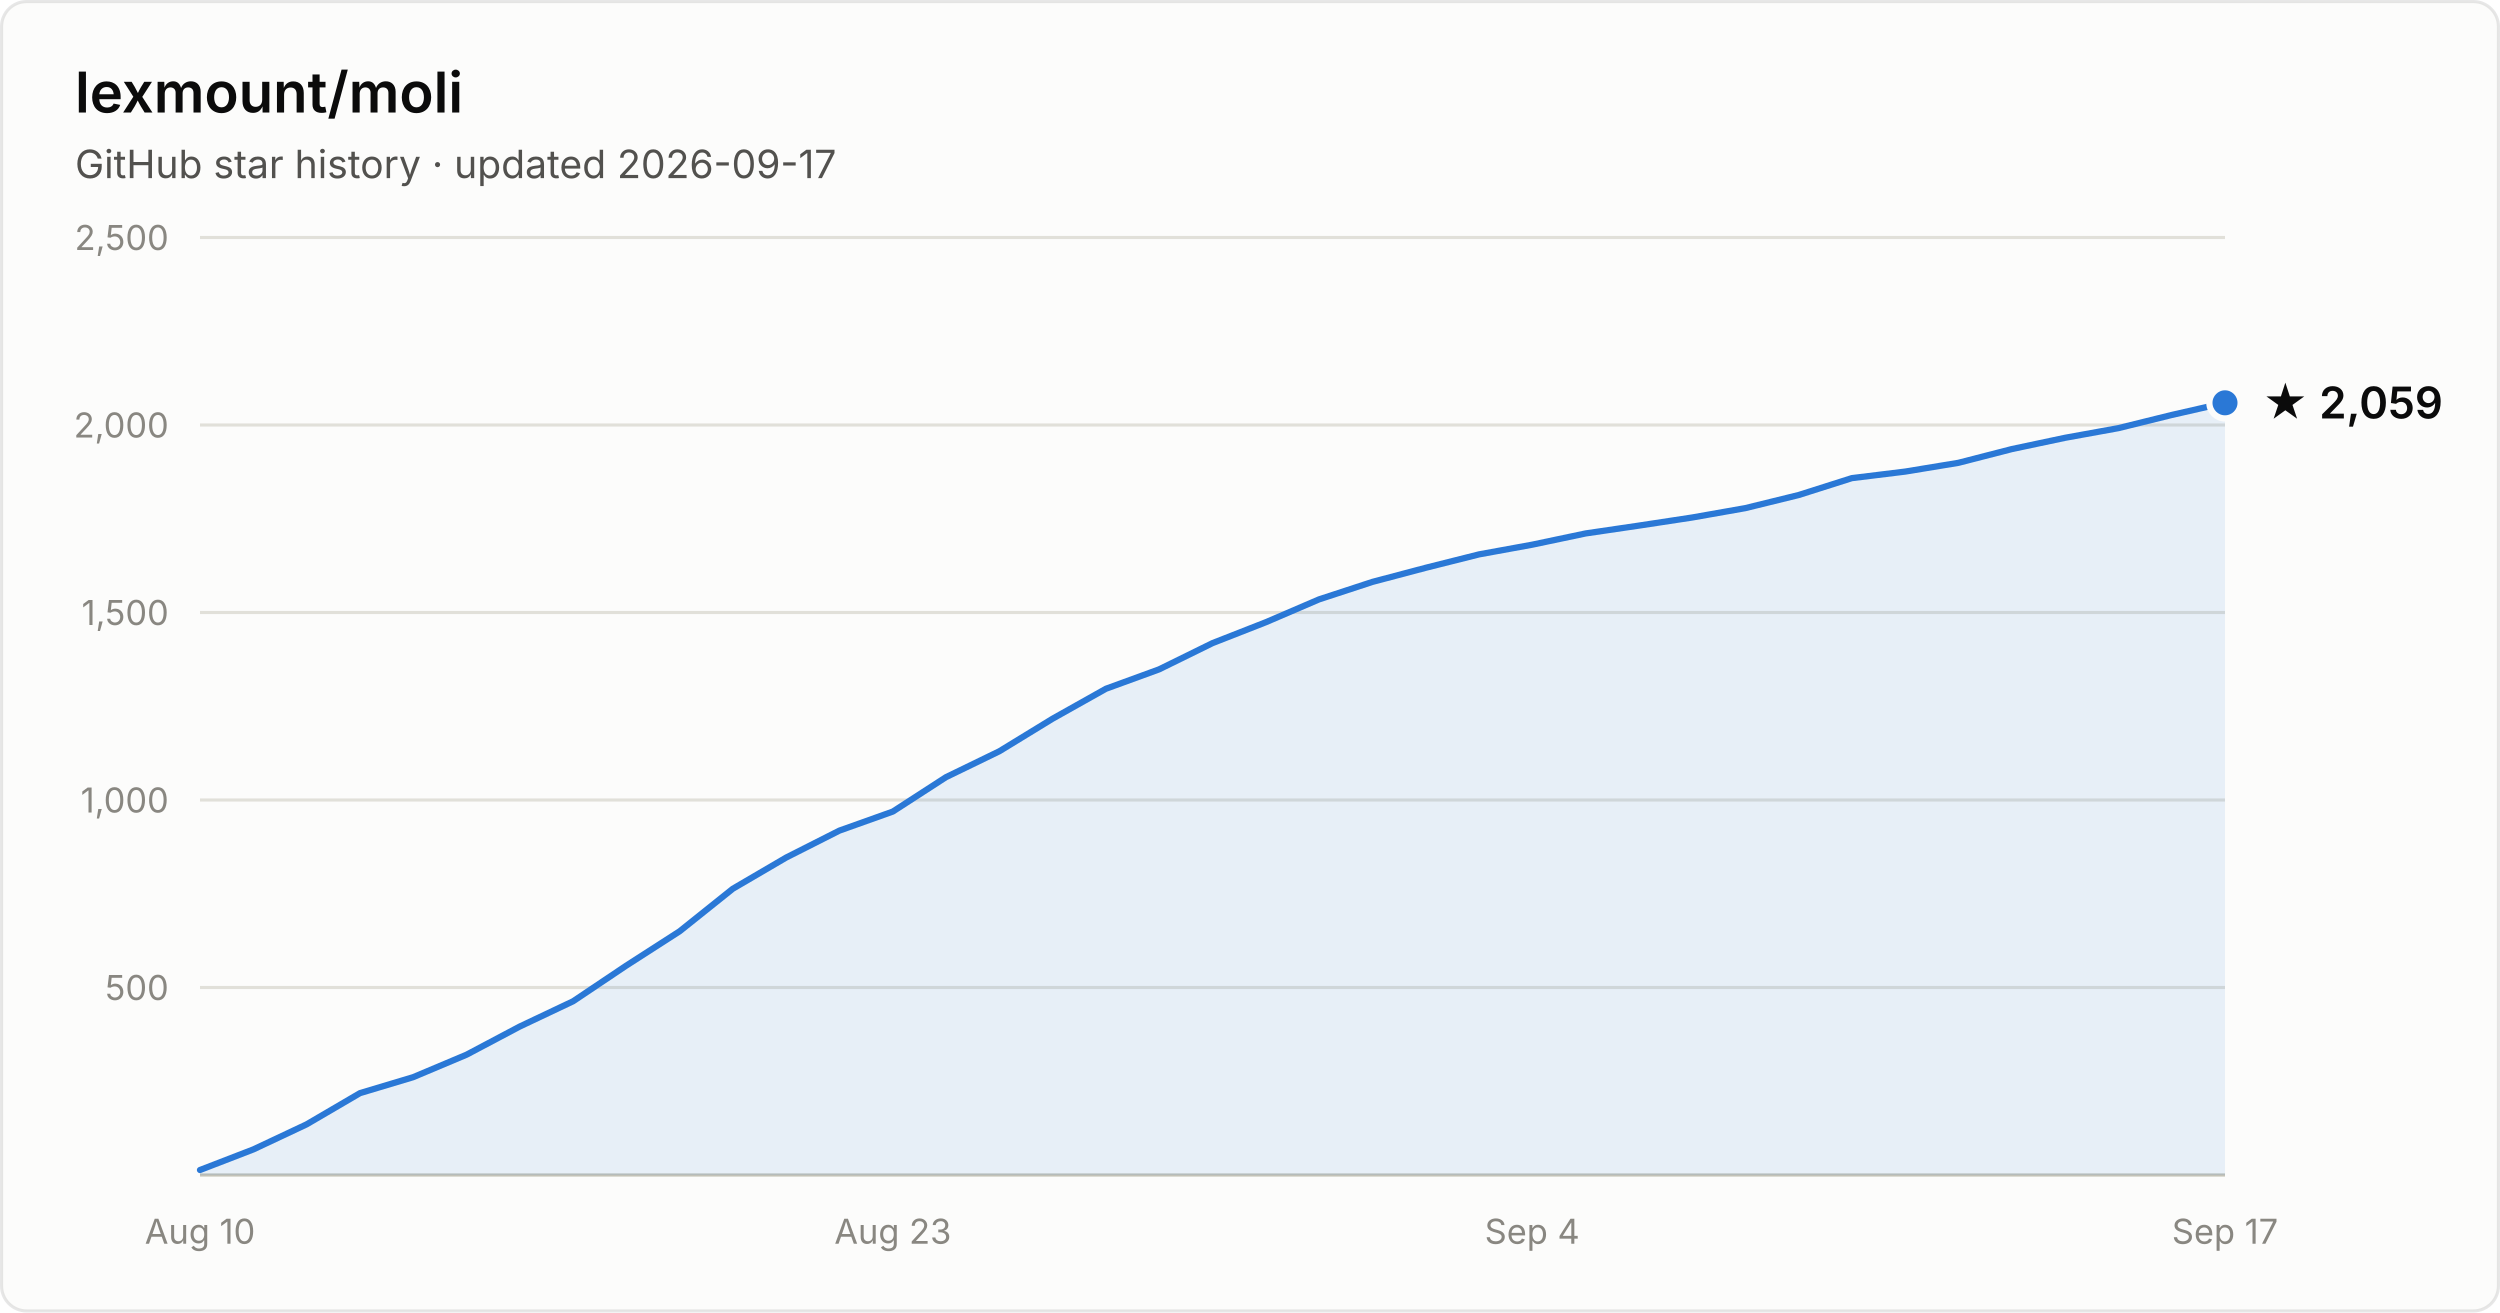
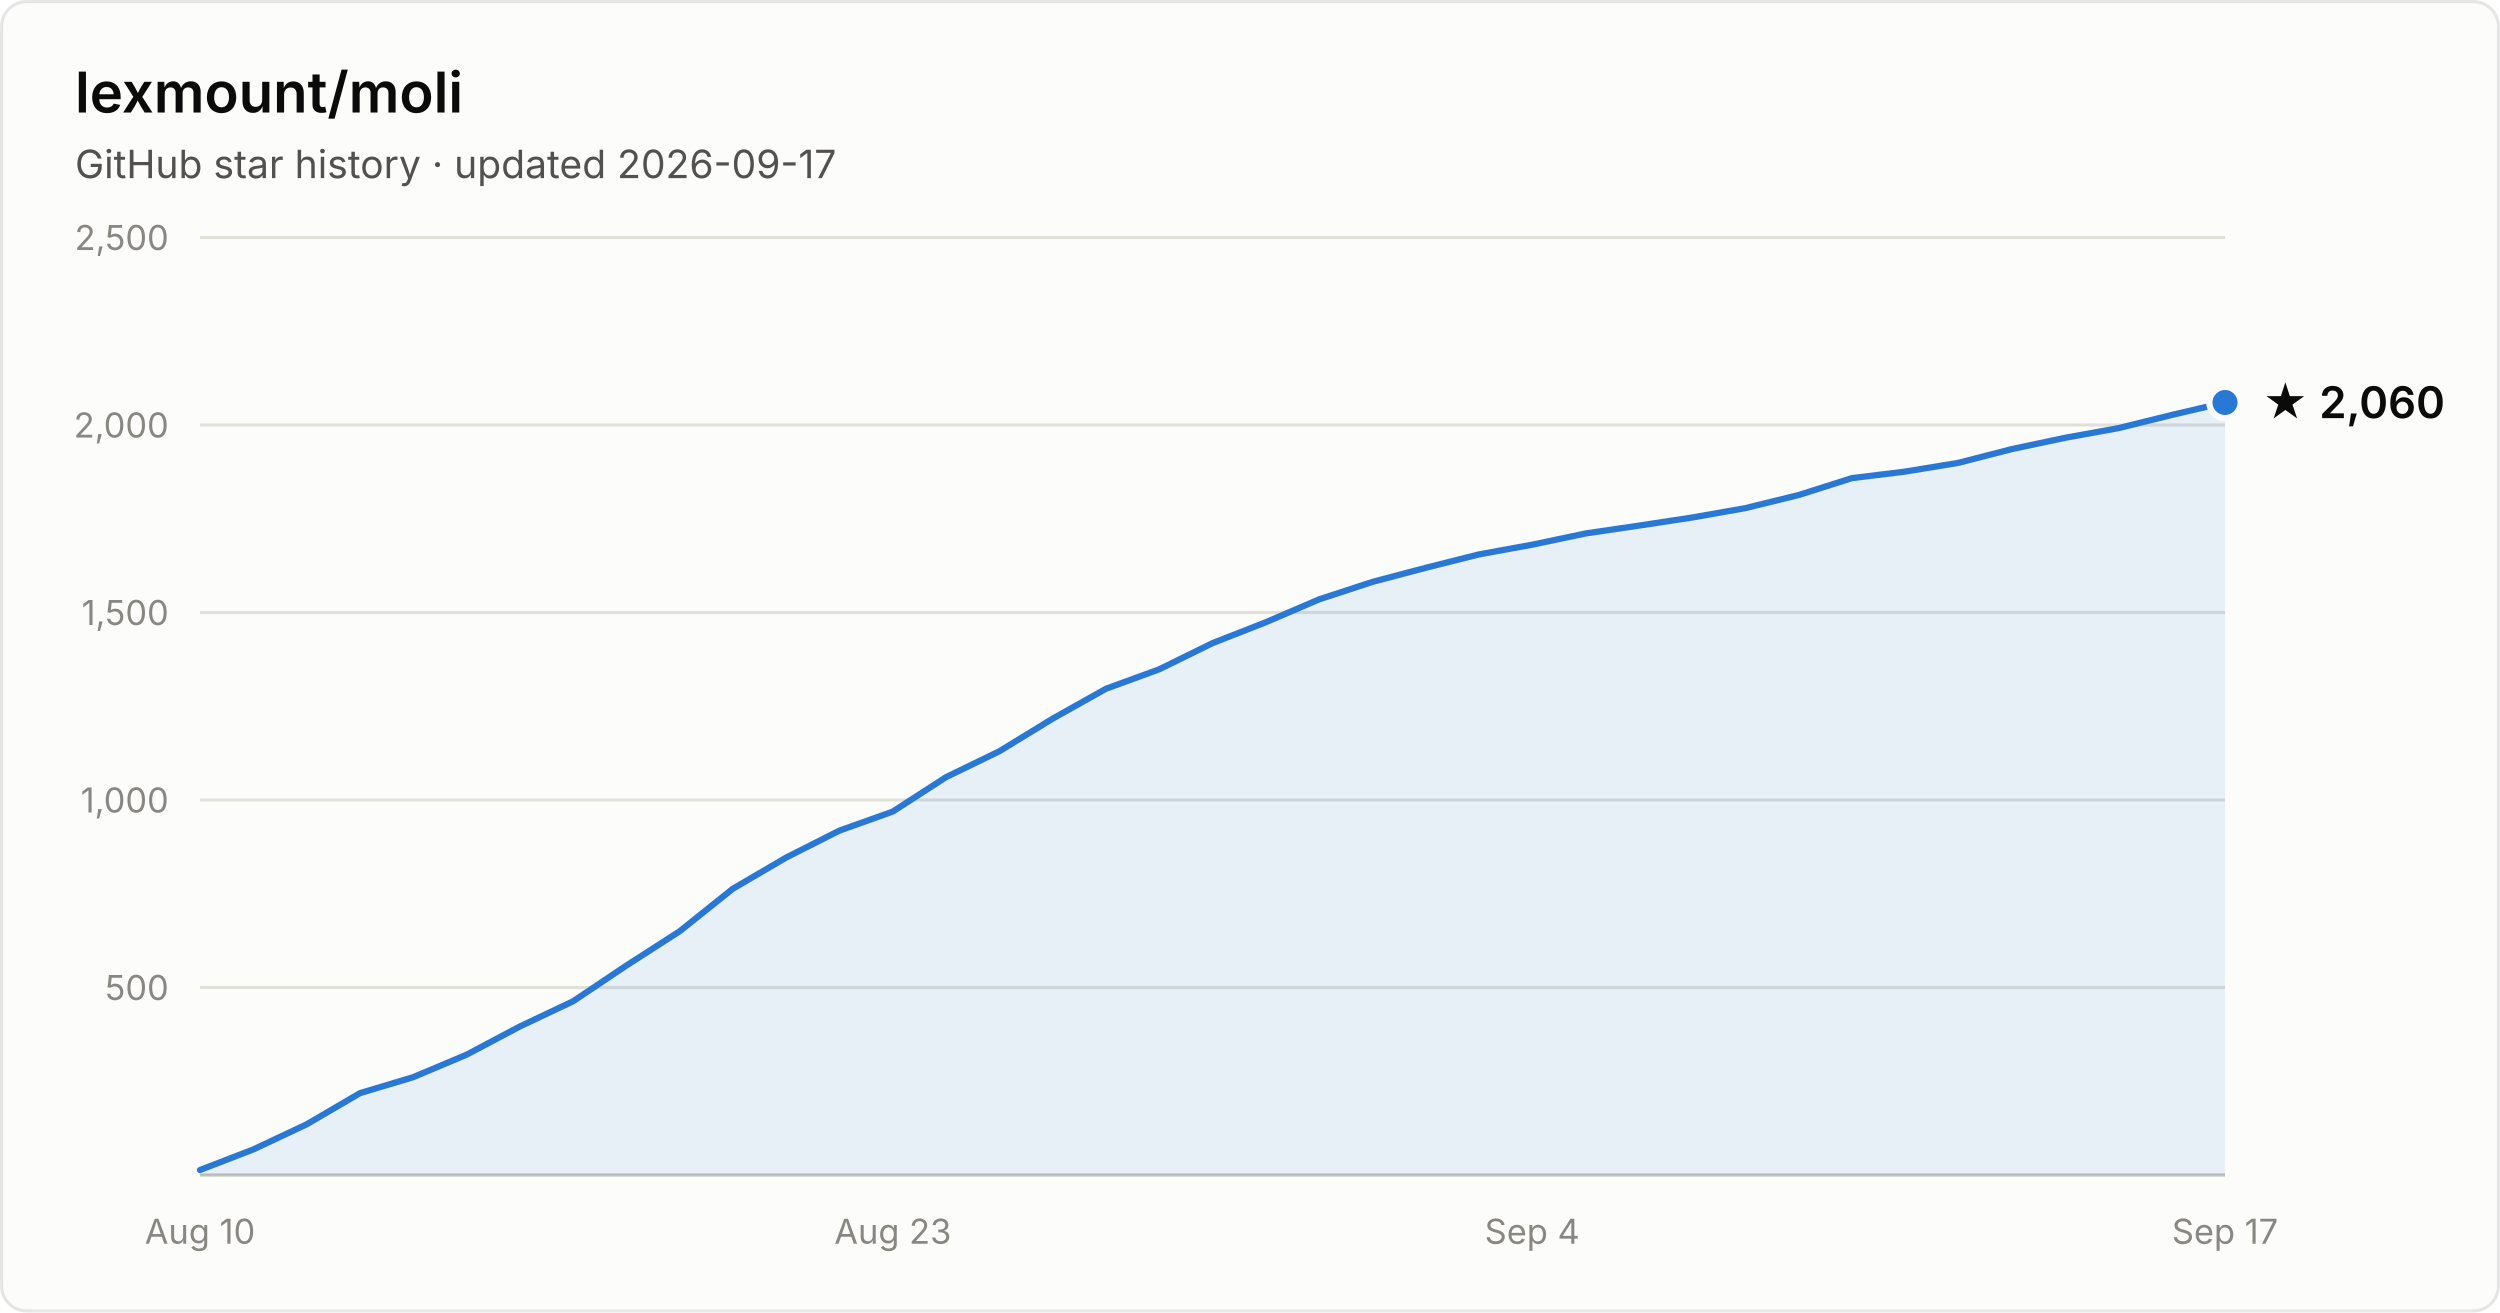
- <svg xmlns="http://www.w3.org/2000/svg" width="800" height="420" viewBox="0 0 800 420" font-family="system-ui, -apple-system, Segoe UI, sans-serif" role="img" aria-label="Star history of lexmount/moli: 2,059 stars as of 2026-09-17">
+ <svg xmlns="http://www.w3.org/2000/svg" width="800" height="420" viewBox="0 0 800 420" font-family="system-ui, -apple-system, Segoe UI, sans-serif" role="img" aria-label="Star history of lexmount/moli: 2,060 stars as of 2026-09-17">
  <rect x="0.5" y="0.5" width="799" height="419" rx="8" fill="#fcfcfb" stroke="rgba(11,11,11,0.10)" />
  <text x="24" y="36" fill="#0b0b0b" font-size="18" font-weight="600">lexmount/moli</text>
  <text x="24" y="57" fill="#52514e" font-size="12.5">GitHub star history · updated 2026-09-17</text>
  <line x1="64" y1="316.0" x2="712" y2="316.0" stroke="#e1e0d9" stroke-width="1" />
  <text x="54" y="320.0" text-anchor="end" fill="#898781" font-size="11" style="font-variant-numeric:tabular-nums">500</text>
  <line x1="64" y1="256.0" x2="712" y2="256.0" stroke="#e1e0d9" stroke-width="1" />
  <text x="54" y="260.0" text-anchor="end" fill="#898781" font-size="11" style="font-variant-numeric:tabular-nums">1,000</text>
  <line x1="64" y1="196.0" x2="712" y2="196.0" stroke="#e1e0d9" stroke-width="1" />
  <text x="54" y="200.0" text-anchor="end" fill="#898781" font-size="11" style="font-variant-numeric:tabular-nums">1,500</text>
  <line x1="64" y1="136.0" x2="712" y2="136.0" stroke="#e1e0d9" stroke-width="1" />
  <text x="54" y="140.0" text-anchor="end" fill="#898781" font-size="11" style="font-variant-numeric:tabular-nums">2,000</text>
  <line x1="64" y1="76.0" x2="712" y2="76.0" stroke="#e1e0d9" stroke-width="1" />
  <text x="54" y="80.0" text-anchor="end" fill="#898781" font-size="11" style="font-variant-numeric:tabular-nums">2,500</text>
  <line x1="64" y1="376" x2="712" y2="376" stroke="#c3c2b7" stroke-width="1" />
  <text x="64.0" y="398" text-anchor="middle" fill="#898781" font-size="11" style="font-variant-numeric:tabular-nums">Aug 10</text>
  <text x="285.7" y="398" text-anchor="middle" fill="#898781" font-size="11" style="font-variant-numeric:tabular-nums">Aug 23</text>
  <text x="490.3" y="398" text-anchor="middle" fill="#898781" font-size="11" style="font-variant-numeric:tabular-nums">Sep 4</text>
  <text x="712.0" y="398" text-anchor="middle" fill="#898781" font-size="11" style="font-variant-numeric:tabular-nums">Sep 17</text>
-   <path d="M64.0 374.4 L81.1 367.8 L98.1 359.8 L115.2 349.8 L132.2 344.7 L149.3 337.5 L166.3 328.5 L183.4 320.4 L200.4 309.0 L217.5 298.0 L234.5 284.4 L251.6 274.4 L268.6 265.8 L285.7 259.7 L302.7 248.7 L319.8 240.4 L336.8 230.0 L353.9 220.4 L370.9 214.2 L388.0 205.8 L405.1 199.1 L422.1 191.8 L439.2 186.2 L456.2 181.7 L473.3 177.4 L490.3 174.3 L507.4 170.7 L524.4 168.2 L541.5 165.6 L558.5 162.6 L575.6 158.4 L592.6 153.0 L609.7 150.9 L626.7 148.1 L643.8 143.7 L660.8 140.1 L677.9 137.0 L694.9 132.8 L712.0 128.9 L712.0 376 L64.0 376 Z" fill="#2a78d6" fill-opacity="0.1" />
-   <path d="M64.0 374.4 L81.1 367.8 L98.1 359.8 L115.2 349.8 L132.2 344.7 L149.3 337.5 L166.3 328.5 L183.4 320.4 L200.4 309.0 L217.5 298.0 L234.5 284.4 L251.6 274.4 L268.6 265.8 L285.7 259.7 L302.7 248.7 L319.8 240.4 L336.8 230.0 L353.9 220.4 L370.9 214.2 L388.0 205.8 L405.1 199.1 L422.1 191.8 L439.2 186.2 L456.2 181.7 L473.3 177.4 L490.3 174.3 L507.4 170.7 L524.4 168.2 L541.5 165.6 L558.5 162.6 L575.6 158.4 L592.6 153.0 L609.7 150.9 L626.7 148.1 L643.8 143.7 L660.8 140.1 L677.9 137.0 L694.9 132.8 L712.0 128.9" fill="none" stroke="#2a78d6" stroke-width="2" stroke-linejoin="round" stroke-linecap="round" />
-   <circle cx="712.0" cy="128.9" r="5" fill="#2a78d6" stroke="#fcfcfb" stroke-width="2" />
-   <text x="724.0" y="133.9" fill="#0b0b0b" font-size="14" font-weight="600">★ 2,059</text>
+   <path d="M64.0 374.4 L81.1 367.8 L98.1 359.8 L115.2 349.8 L132.2 344.7 L149.3 337.5 L166.3 328.5 L183.4 320.4 L200.4 309.0 L217.5 298.0 L234.5 284.4 L251.6 274.4 L268.6 265.8 L285.7 259.7 L302.7 248.7 L319.8 240.4 L336.8 230.0 L353.9 220.4 L370.9 214.2 L388.0 205.8 L405.1 199.1 L422.1 191.8 L439.2 186.2 L456.2 181.7 L473.3 177.4 L490.3 174.3 L507.4 170.7 L524.4 168.2 L541.5 165.6 L558.5 162.6 L575.6 158.4 L592.6 153.0 L609.7 150.9 L626.7 148.1 L643.8 143.7 L660.8 140.1 L677.9 137.0 L694.9 132.8 L712.0 128.8 L712.0 376 L64.0 376 Z" fill="#2a78d6" fill-opacity="0.1" />
+   <path d="M64.0 374.4 L81.1 367.8 L98.1 359.8 L115.2 349.8 L132.2 344.7 L149.3 337.5 L166.3 328.5 L183.4 320.4 L200.4 309.0 L217.5 298.0 L234.5 284.4 L251.6 274.4 L268.6 265.8 L285.7 259.7 L302.7 248.7 L319.8 240.4 L336.8 230.0 L353.9 220.4 L370.9 214.2 L388.0 205.8 L405.1 199.1 L422.1 191.8 L439.2 186.2 L456.2 181.7 L473.3 177.4 L490.3 174.3 L507.4 170.7 L524.4 168.2 L541.5 165.6 L558.5 162.6 L575.6 158.4 L592.6 153.0 L609.7 150.9 L626.7 148.1 L643.8 143.7 L660.8 140.1 L677.9 137.0 L694.9 132.8 L712.0 128.8" fill="none" stroke="#2a78d6" stroke-width="2" stroke-linejoin="round" stroke-linecap="round" />
+   <circle cx="712.0" cy="128.8" r="5" fill="#2a78d6" stroke="#fcfcfb" stroke-width="2" />
+   <text x="724.0" y="133.8" fill="#0b0b0b" font-size="14" font-weight="600">★ 2,060</text>
</svg>
